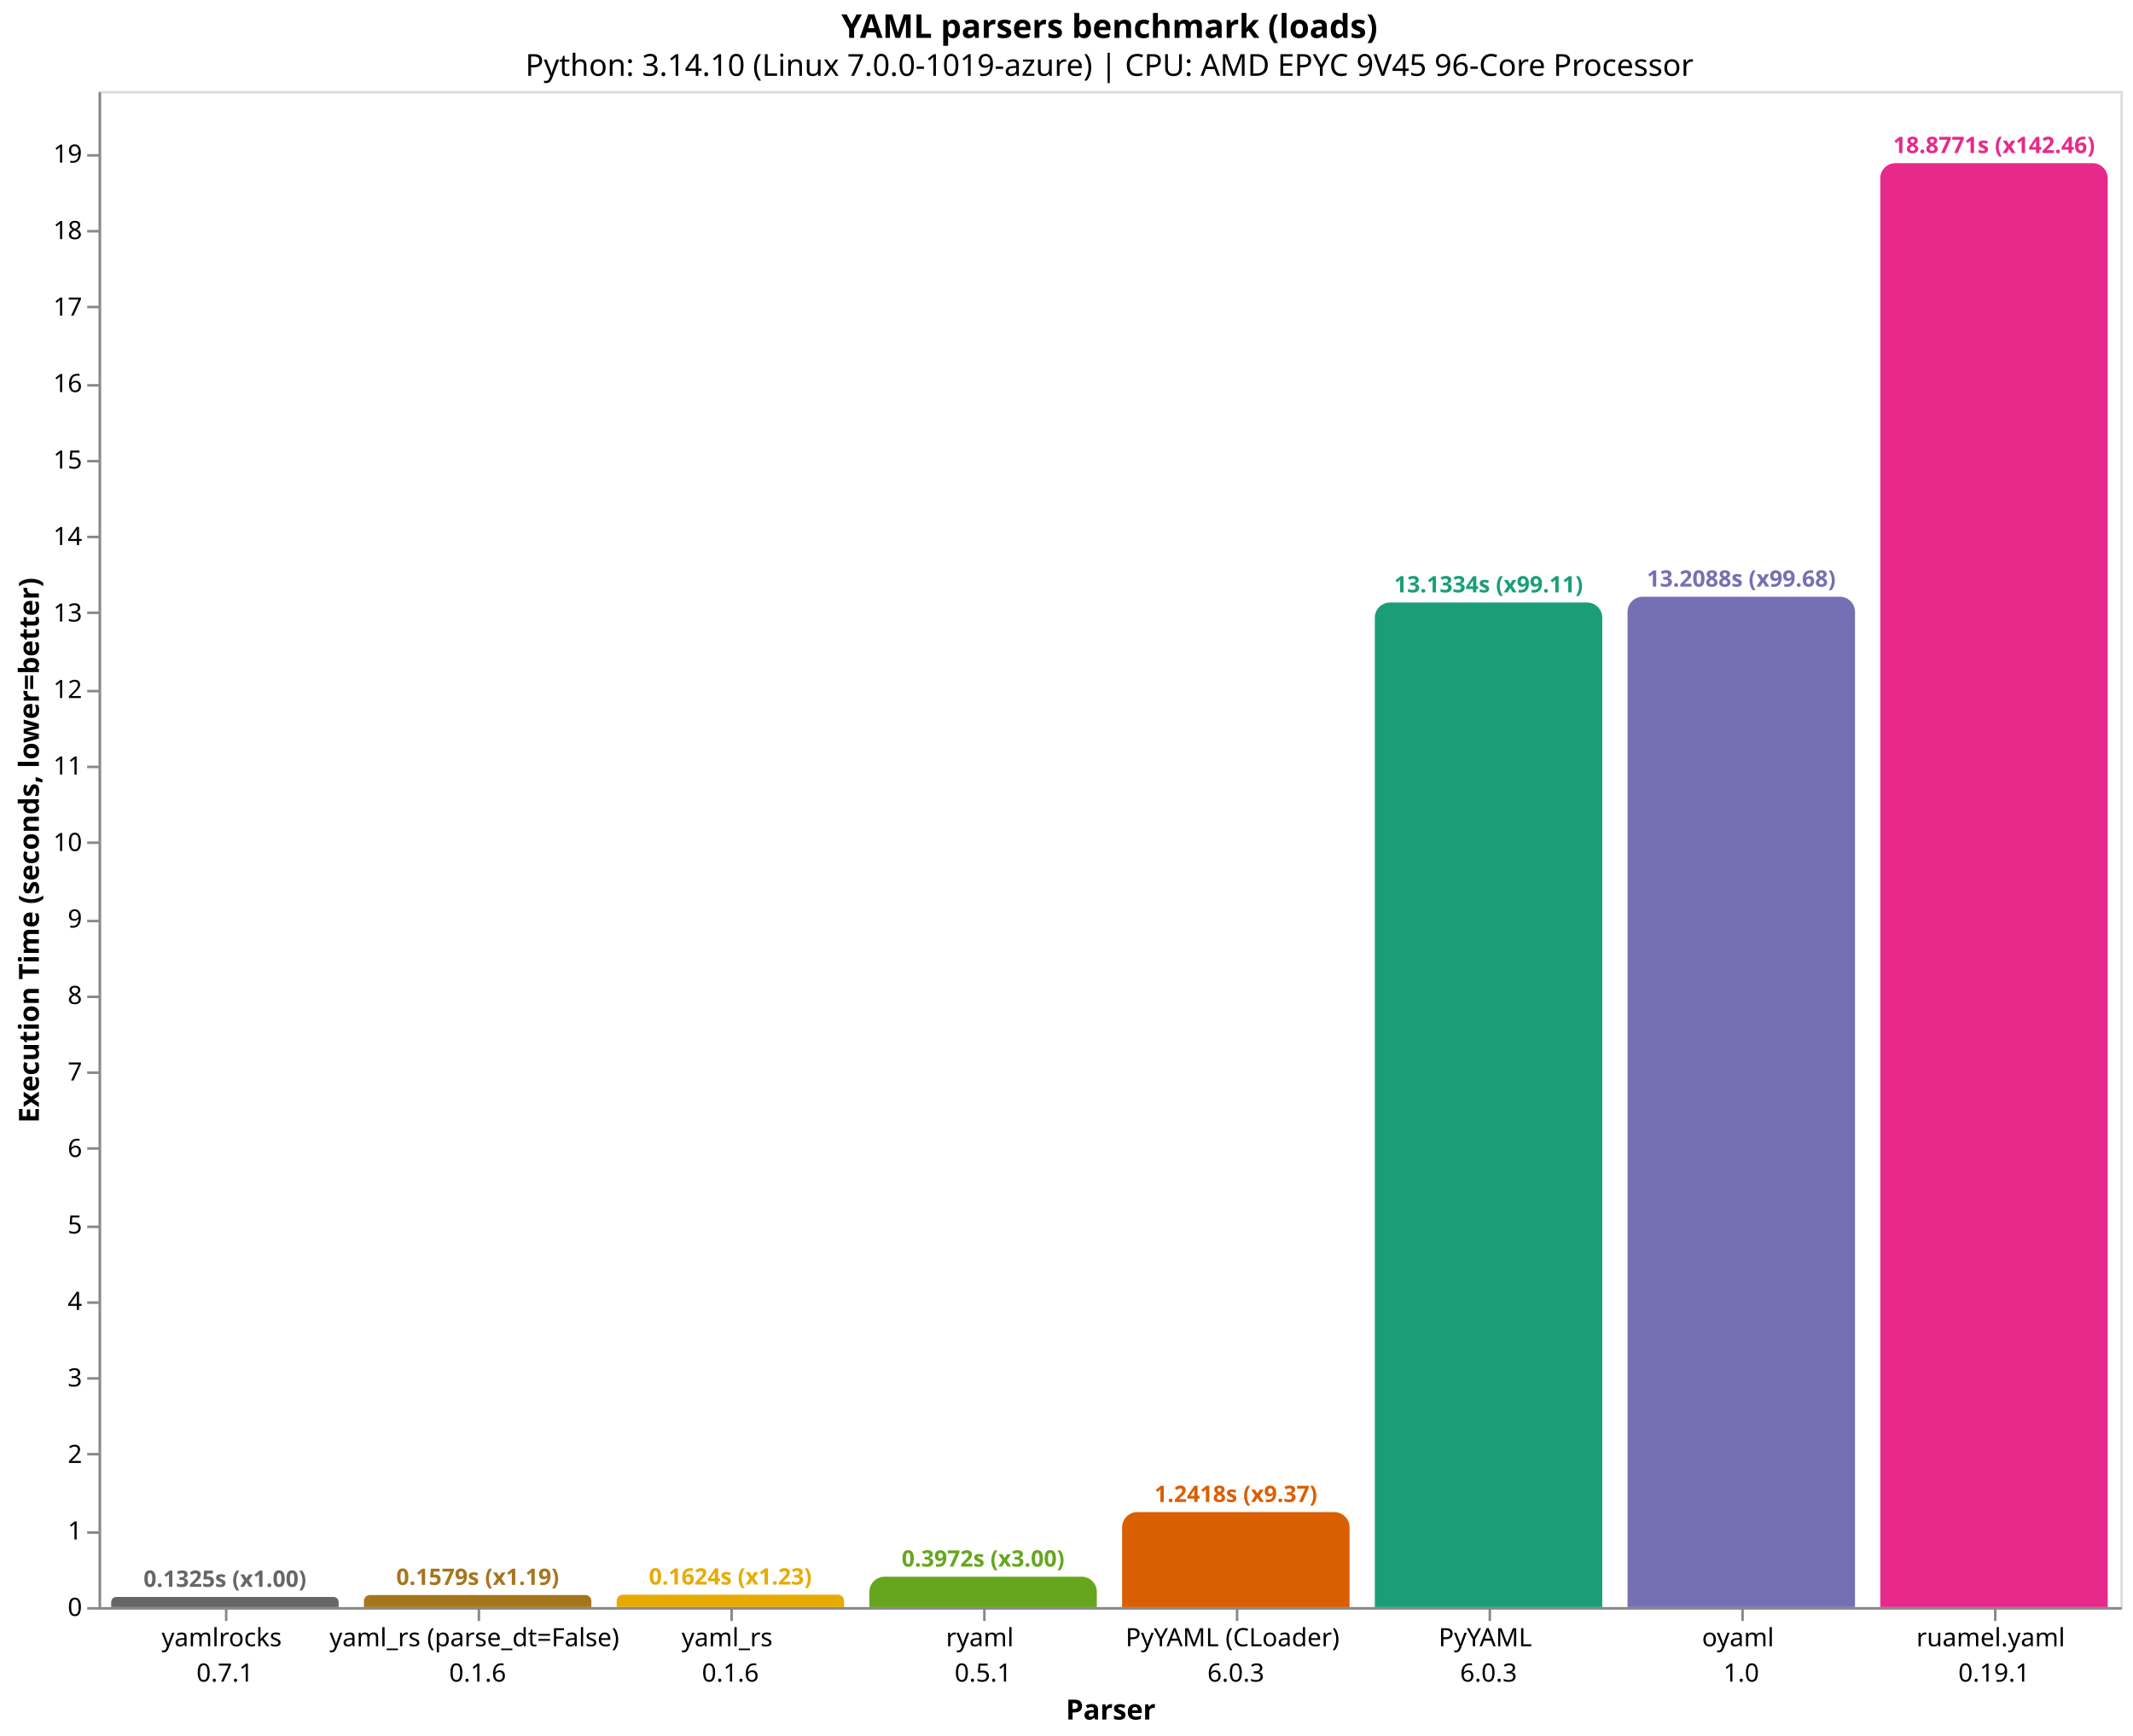
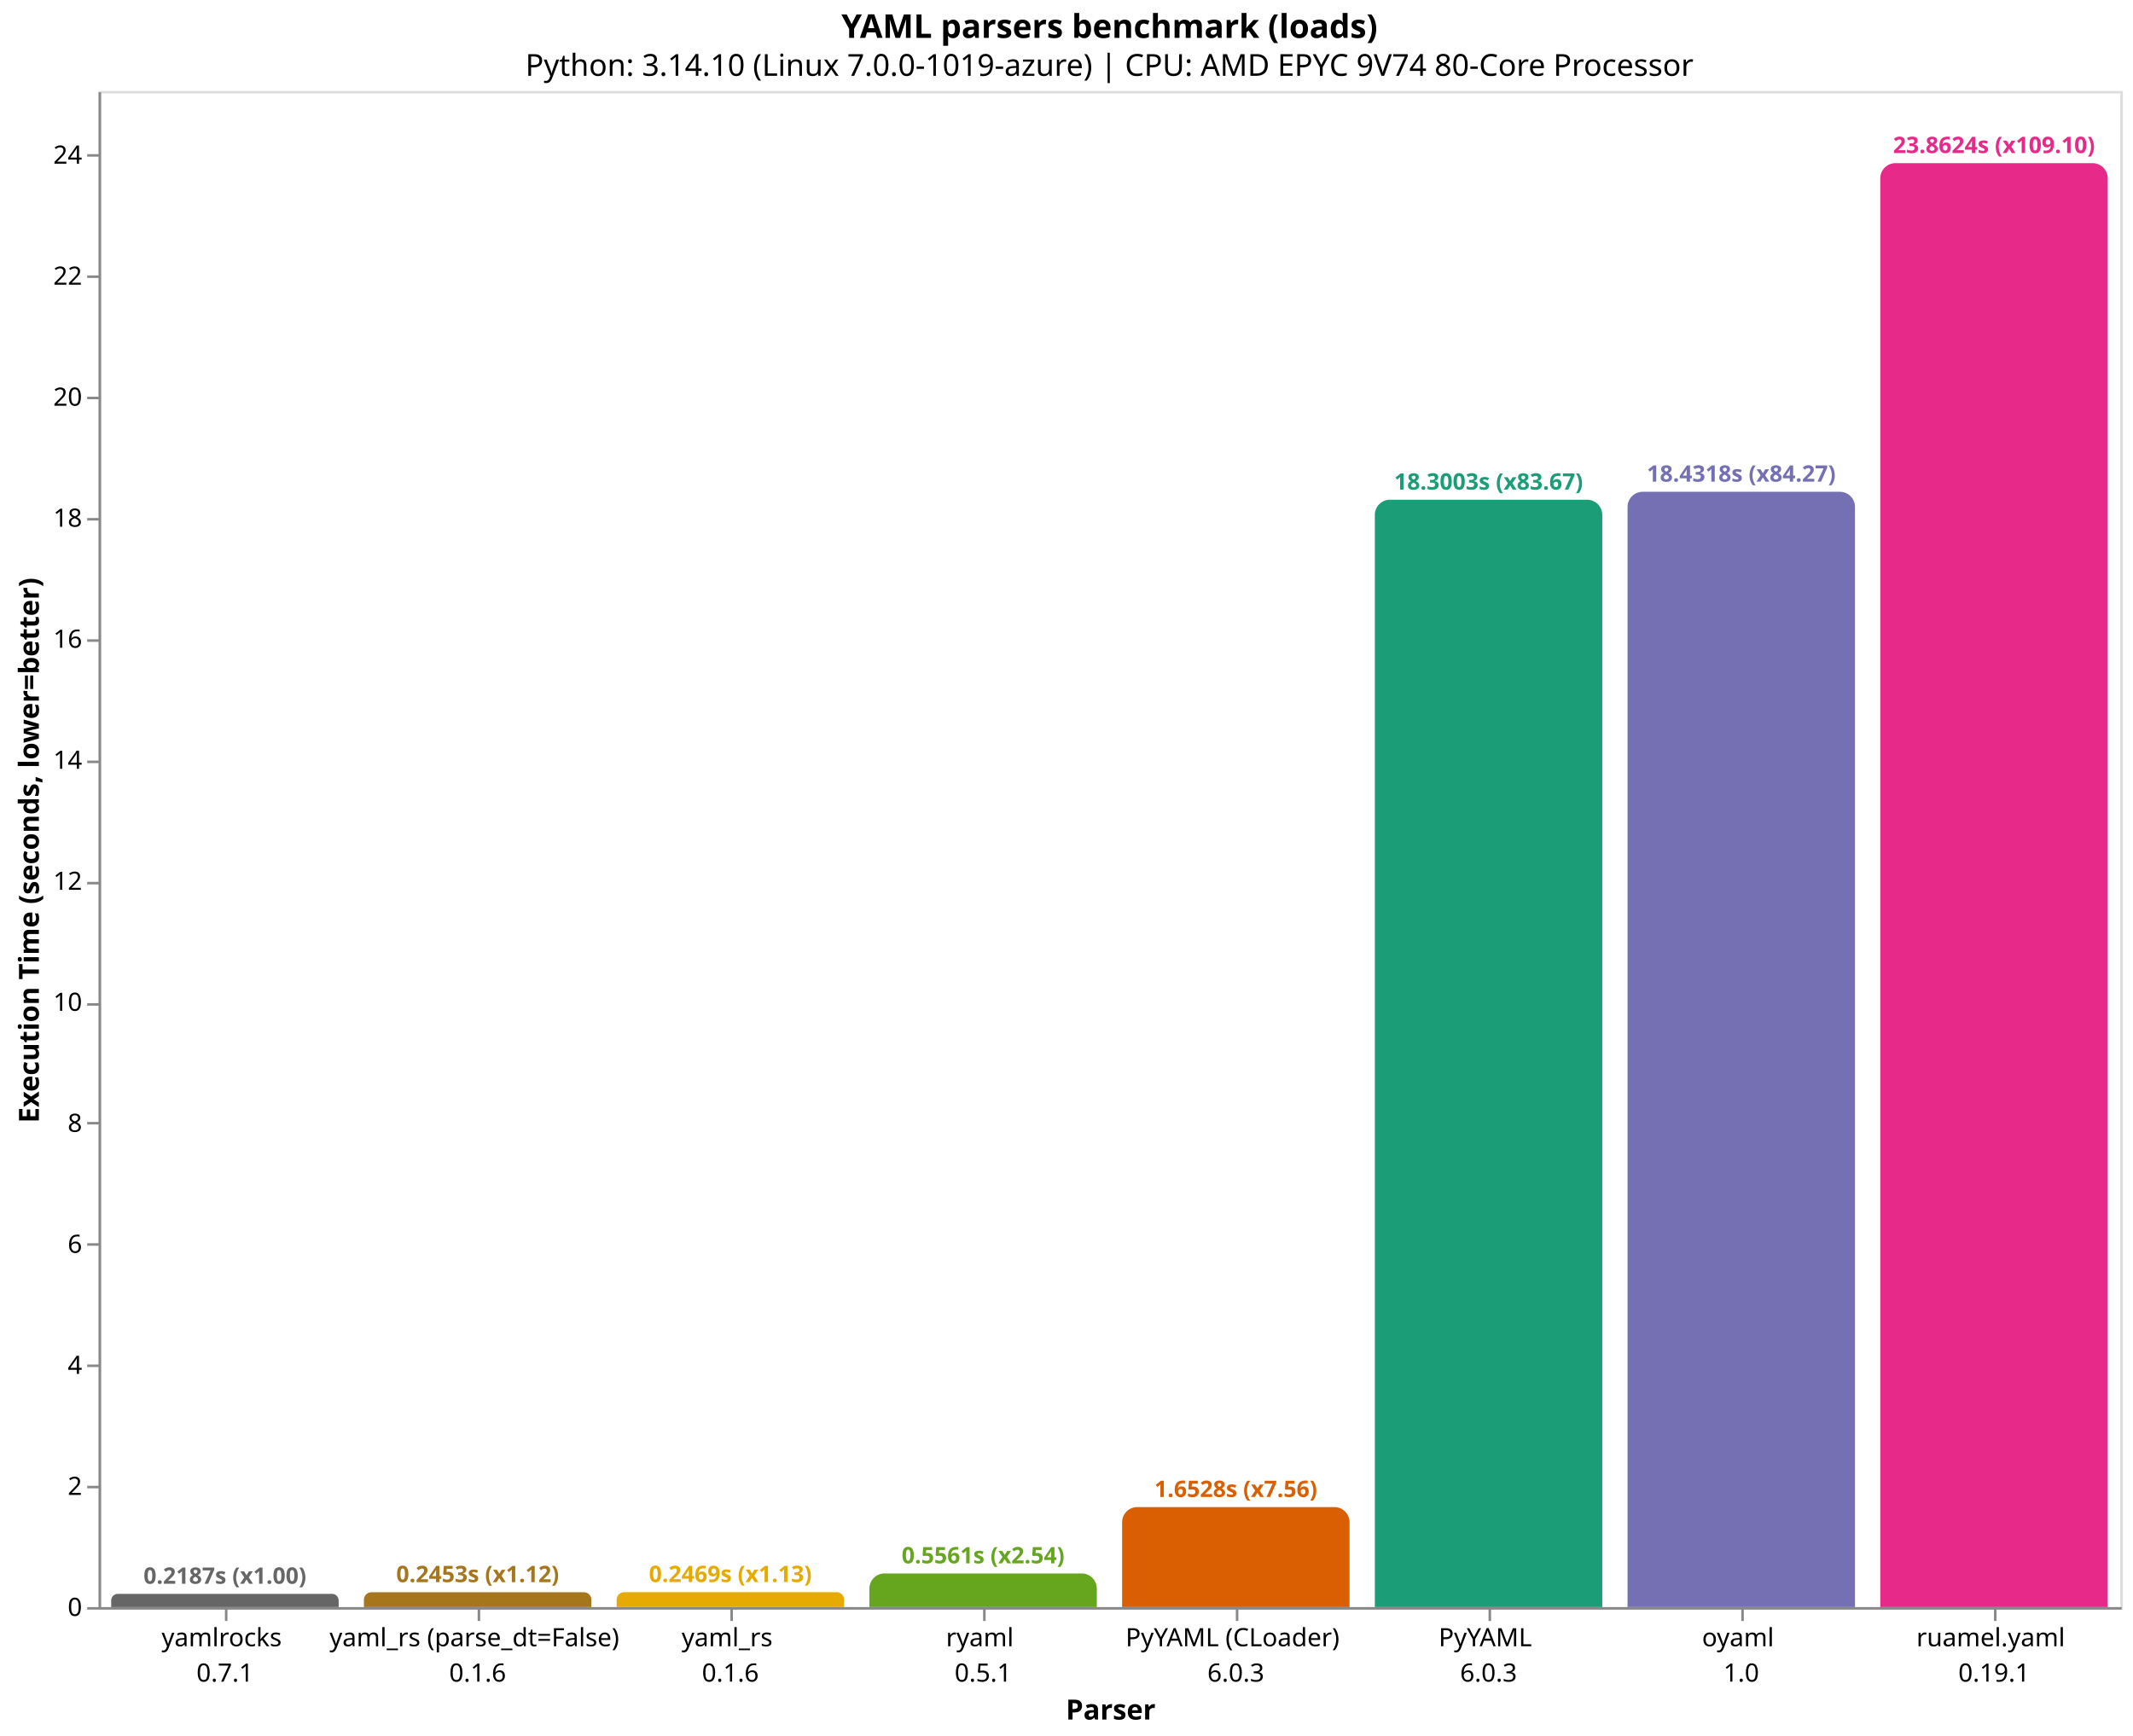
<svg xmlns="http://www.w3.org/2000/svg" version="1.1" class="marks" width="844" height="687" viewBox="0 0 844 687">
  <rect width="844" height="687" fill="white" />
  <g fill="none" stroke-miterlimit="10" transform="translate(39,36)">
    <g class="mark-group role-frame root" role="graphics-object" aria-roledescription="group mark container">
      <g transform="translate(0,0)">
        <path class="background" aria-hidden="true" d="M0.5,0.5h800v600h-800Z" stroke="#ddd" />
        <g>
          <g class="mark-group role-axis" role="graphics-symbol" aria-roledescription="axis" aria-label="X-axis titled 'Parser' for a discrete scale with 8 values: yamlrocks&#10;0.7.1, yaml_rs (parse_dt=False)&#10;0.1.6, yaml_rs&#10;0.1.6, ryaml&#10;0.5.1, PyYAML (CLoader)&#10;6.0.3, ending with ruamel.yaml&#10;0.19.1">
            <g transform="translate(0.5,600.5)">
              <path class="background" aria-hidden="true" d="M0,0h0v0h0Z" pointer-events="none" />
              <g>
                <g class="mark-rule role-axis-tick" pointer-events="none">
                  <line transform="translate(50,0)" x2="0" y2="5" stroke="#888" stroke-width="1" opacity="1" />
                  <line transform="translate(150,0)" x2="0" y2="5" stroke="#888" stroke-width="1" opacity="1" />
                  <line transform="translate(250,0)" x2="0" y2="5" stroke="#888" stroke-width="1" opacity="1" />
                  <line transform="translate(350,0)" x2="0" y2="5" stroke="#888" stroke-width="1" opacity="1" />
                  <line transform="translate(450,0)" x2="0" y2="5" stroke="#888" stroke-width="1" opacity="1" />
                  <line transform="translate(550,0)" x2="0" y2="5" stroke="#888" stroke-width="1" opacity="1" />
                  <line transform="translate(650,0)" x2="0" y2="5" stroke="#888" stroke-width="1" opacity="1" />
                  <line transform="translate(750,0)" x2="0" y2="5" stroke="#888" stroke-width="1" opacity="1" />
                </g>
                <g class="mark-text role-axis-label" pointer-events="none">
                  <text text-anchor="middle" transform="translate(49.5,15)" font-family="sans-serif" font-size="10px" fill="#000" opacity="1">
                    <tspan>yamlrocks</tspan>
                    <tspan x="0" dy="14">0.7.1</tspan>
                  </text>
                  <text text-anchor="middle" transform="translate(149.5,15)" font-family="sans-serif" font-size="10px" fill="#000" opacity="1">
                    <tspan>yaml_rs (parse_dt=False)</tspan>
                    <tspan x="0" dy="14">0.1.6</tspan>
                  </text>
                  <text text-anchor="middle" transform="translate(249.5,15)" font-family="sans-serif" font-size="10px" fill="#000" opacity="1">
                    <tspan>yaml_rs</tspan>
                    <tspan x="0" dy="14">0.1.6</tspan>
                  </text>
                  <text text-anchor="middle" transform="translate(349.5,15)" font-family="sans-serif" font-size="10px" fill="#000" opacity="1">
                    <tspan>ryaml</tspan>
                    <tspan x="0" dy="14">0.5.1</tspan>
                  </text>
                  <text text-anchor="middle" transform="translate(449.5,15)" font-family="sans-serif" font-size="10px" fill="#000" opacity="1">
                    <tspan>PyYAML (CLoader)</tspan>
                    <tspan x="0" dy="14">6.0.3</tspan>
                  </text>
                  <text text-anchor="middle" transform="translate(549.5,15)" font-family="sans-serif" font-size="10px" fill="#000" opacity="1">
                    <tspan>PyYAML</tspan>
                    <tspan x="0" dy="14">6.0.3</tspan>
                  </text>
                  <text text-anchor="middle" transform="translate(649.5,15)" font-family="sans-serif" font-size="10px" fill="#000" opacity="1">
                    <tspan>oyaml</tspan>
                    <tspan x="0" dy="14">1.0</tspan>
                  </text>
                  <text text-anchor="middle" transform="translate(749.5,15)" font-family="sans-serif" font-size="10px" fill="#000" opacity="1">
                    <tspan>ruamel.yaml</tspan>
                    <tspan x="0" dy="14">0.19.1</tspan>
                  </text>
                </g>
                <g class="mark-rule role-axis-domain" pointer-events="none">
                  <line transform="translate(0,0)" x2="800" y2="0" stroke="#888" stroke-width="1" opacity="1" />
                </g>
                <g class="mark-text role-axis-title" pointer-events="none">
                  <text text-anchor="middle" transform="translate(400,44)" font-family="sans-serif" font-size="11px" font-weight="bold" fill="#000" opacity="1">Parser</text>
                </g>
              </g>
              <path class="foreground" aria-hidden="true" d="" pointer-events="none" display="none" />
            </g>
          </g>
-           <g class="mark-group role-axis" role="graphics-symbol" aria-roledescription="axis" aria-label="Y-axis titled 'Execution Time (seconds, lower=better)' for a linear scale with values from 0 to 20">
+           <g class="mark-group role-axis" role="graphics-symbol" aria-roledescription="axis" aria-label="Y-axis titled 'Execution Time (seconds, lower=better)' for a linear scale with values from 0 to 25">
            <g transform="translate(0.5,0.5)">
              <path class="background" aria-hidden="true" d="M0,0h0v0h0Z" pointer-events="none" />
              <g>
                <g class="mark-rule role-axis-tick" pointer-events="none">
                  <line transform="translate(0,600)" x2="-5" y2="0" stroke="#888" stroke-width="1" opacity="1" />
-                   <line transform="translate(0,570)" x2="-5" y2="0" stroke="#888" stroke-width="1" opacity="1" />
-                   <line transform="translate(0,539)" x2="-5" y2="0" stroke="#888" stroke-width="1" opacity="1" />
-                   <line transform="translate(0,509)" x2="-5" y2="0" stroke="#888" stroke-width="1" opacity="1" />
-                   <line transform="translate(0,479)" x2="-5" y2="0" stroke="#888" stroke-width="1" opacity="1" />
-                   <line transform="translate(0,449)" x2="-5" y2="0" stroke="#888" stroke-width="1" opacity="1" />
-                   <line transform="translate(0,418)" x2="-5" y2="0" stroke="#888" stroke-width="1" opacity="1" />
-                   <line transform="translate(0,388)" x2="-5" y2="0" stroke="#888" stroke-width="1" opacity="1" />
-                   <line transform="translate(0,358)" x2="-5" y2="0" stroke="#888" stroke-width="1" opacity="1" />
-                   <line transform="translate(0,328)" x2="-5" y2="0" stroke="#888" stroke-width="1" opacity="1" />
-                   <line transform="translate(0,297)" x2="-5" y2="0" stroke="#888" stroke-width="1" opacity="1" />
-                   <line transform="translate(0,267)" x2="-5" y2="0" stroke="#888" stroke-width="1" opacity="1" />
-                   <line transform="translate(0,237)" x2="-5" y2="0" stroke="#888" stroke-width="1" opacity="1" />
-                   <line transform="translate(0,206)" x2="-5" y2="0" stroke="#888" stroke-width="1" opacity="1" />
-                   <line transform="translate(0,176)" x2="-5" y2="0" stroke="#888" stroke-width="1" opacity="1" />
-                   <line transform="translate(0,146)" x2="-5" y2="0" stroke="#888" stroke-width="1" opacity="1" />
-                   <line transform="translate(0,116)" x2="-5" y2="0" stroke="#888" stroke-width="1" opacity="1" />
-                   <line transform="translate(0,85)" x2="-5" y2="0" stroke="#888" stroke-width="1" opacity="1" />
-                   <line transform="translate(0,55)" x2="-5" y2="0" stroke="#888" stroke-width="1" opacity="1" />
+                   <line transform="translate(0,552)" x2="-5" y2="0" stroke="#888" stroke-width="1" opacity="1" />
+                   <line transform="translate(0,504)" x2="-5" y2="0" stroke="#888" stroke-width="1" opacity="1" />
+                   <line transform="translate(0,456)" x2="-5" y2="0" stroke="#888" stroke-width="1" opacity="1" />
+                   <line transform="translate(0,408)" x2="-5" y2="0" stroke="#888" stroke-width="1" opacity="1" />
+                   <line transform="translate(0,361)" x2="-5" y2="0" stroke="#888" stroke-width="1" opacity="1" />
+                   <line transform="translate(0,313)" x2="-5" y2="0" stroke="#888" stroke-width="1" opacity="1" />
+                   <line transform="translate(0,265)" x2="-5" y2="0" stroke="#888" stroke-width="1" opacity="1" />
+                   <line transform="translate(0,217)" x2="-5" y2="0" stroke="#888" stroke-width="1" opacity="1" />
+                   <line transform="translate(0,169)" x2="-5" y2="0" stroke="#888" stroke-width="1" opacity="1" />
+                   <line transform="translate(0,121)" x2="-5" y2="0" stroke="#888" stroke-width="1" opacity="1" />
+                   <line transform="translate(0,73)" x2="-5" y2="0" stroke="#888" stroke-width="1" opacity="1" />
                  <line transform="translate(0,25)" x2="-5" y2="0" stroke="#888" stroke-width="1" opacity="1" />
                </g>
                <g class="mark-text role-axis-label" pointer-events="none">
                  <text text-anchor="end" transform="translate(-7,603)" font-family="sans-serif" font-size="10px" fill="#000" opacity="1">0</text>
-                   <text text-anchor="end" transform="translate(-7,572.7291)" font-family="sans-serif" font-size="10px" fill="#000" opacity="1">1</text>
-                   <text text-anchor="end" transform="translate(-7,542.4581)" font-family="sans-serif" font-size="10px" fill="#000" opacity="1">2</text>
-                   <text text-anchor="end" transform="translate(-7,512.1872)" font-family="sans-serif" font-size="10px" fill="#000" opacity="1">3</text>
-                   <text text-anchor="end" transform="translate(-7,481.9162)" font-family="sans-serif" font-size="10px" fill="#000" opacity="1">4</text>
-                   <text text-anchor="end" transform="translate(-7,451.6453)" font-family="sans-serif" font-size="10px" fill="#000" opacity="1">5</text>
-                   <text text-anchor="end" transform="translate(-7,421.3743)" font-family="sans-serif" font-size="10px" fill="#000" opacity="1">6</text>
-                   <text text-anchor="end" transform="translate(-7,391.1034)" font-family="sans-serif" font-size="10px" fill="#000" opacity="1">7</text>
-                   <text text-anchor="end" transform="translate(-7,360.8324)" font-family="sans-serif" font-size="10px" fill="#000" opacity="1">8</text>
-                   <text text-anchor="end" transform="translate(-7,330.5615)" font-family="sans-serif" font-size="10px" fill="#000" opacity="1">9</text>
-                   <text text-anchor="end" transform="translate(-7,300.2905)" font-family="sans-serif" font-size="10px" fill="#000" opacity="1">10</text>
-                   <text text-anchor="end" transform="translate(-7,270.0196)" font-family="sans-serif" font-size="10px" fill="#000" opacity="1">11</text>
-                   <text text-anchor="end" transform="translate(-7,239.7486)" font-family="sans-serif" font-size="10px" fill="#000" opacity="1">12</text>
-                   <text text-anchor="end" transform="translate(-7,209.4777)" font-family="sans-serif" font-size="10px" fill="#000" opacity="1">13</text>
-                   <text text-anchor="end" transform="translate(-7,179.2067)" font-family="sans-serif" font-size="10px" fill="#000" opacity="1">14</text>
-                   <text text-anchor="end" transform="translate(-7,148.9358)" font-family="sans-serif" font-size="10px" fill="#000" opacity="1">15</text>
-                   <text text-anchor="end" transform="translate(-7,118.6648)" font-family="sans-serif" font-size="10px" fill="#000" opacity="1">16</text>
-                   <text text-anchor="end" transform="translate(-7,88.39388)" font-family="sans-serif" font-size="10px" fill="#000" opacity="1">17</text>
-                   <text text-anchor="end" transform="translate(-7,58.12294)" font-family="sans-serif" font-size="10px" fill="#000" opacity="1">18</text>
-                   <text text-anchor="end" transform="translate(-7,27.85199)" font-family="sans-serif" font-size="10px" fill="#000" opacity="1">19</text>
+                   <text text-anchor="end" transform="translate(-7,555.1064)" font-family="sans-serif" font-size="10px" fill="#000" opacity="1">2</text>
+                   <text text-anchor="end" transform="translate(-7,507.2129)" font-family="sans-serif" font-size="10px" fill="#000" opacity="1">4</text>
+                   <text text-anchor="end" transform="translate(-7,459.3193)" font-family="sans-serif" font-size="10px" fill="#000" opacity="1">6</text>
+                   <text text-anchor="end" transform="translate(-7,411.4257)" font-family="sans-serif" font-size="10px" fill="#000" opacity="1">8</text>
+                   <text text-anchor="end" transform="translate(-7,363.5321)" font-family="sans-serif" font-size="10px" fill="#000" opacity="1">10</text>
+                   <text text-anchor="end" transform="translate(-7,315.6386)" font-family="sans-serif" font-size="10px" fill="#000" opacity="1">12</text>
+                   <text text-anchor="end" transform="translate(-7,267.745)" font-family="sans-serif" font-size="10px" fill="#000" opacity="1">14</text>
+                   <text text-anchor="end" transform="translate(-7,219.8514)" font-family="sans-serif" font-size="10px" fill="#000" opacity="1">16</text>
+                   <text text-anchor="end" transform="translate(-7,171.9578)" font-family="sans-serif" font-size="10px" fill="#000" opacity="1">18</text>
+                   <text text-anchor="end" transform="translate(-7,124.0643)" font-family="sans-serif" font-size="10px" fill="#000" opacity="1">20</text>
+                   <text text-anchor="end" transform="translate(-7,76.17069)" font-family="sans-serif" font-size="10px" fill="#000" opacity="1">22</text>
+                   <text text-anchor="end" transform="translate(-7,28.27712)" font-family="sans-serif" font-size="10px" fill="#000" opacity="1">24</text>
                </g>
                <g class="mark-rule role-axis-domain" pointer-events="none">
                  <line transform="translate(0,600)" x2="0" y2="-600" stroke="#888" stroke-width="1" opacity="1" />
                </g>
                <g class="mark-text role-axis-title" pointer-events="none">
                  <text text-anchor="middle" transform="translate(-22.12305,300) rotate(-90) translate(0,-2)" font-family="sans-serif" font-size="11px" font-weight="bold" fill="#000" opacity="1">Execution Time (seconds, lower=better)</text>
                </g>
              </g>
              <path class="foreground" aria-hidden="true" d="" pointer-events="none" display="none" />
            </g>
          </g>
          <g class="mark-group role-scope" role="graphics-object" aria-roledescription="group mark container">
-             <g transform="translate(5,595.9888)">
-               <path class="background" aria-hidden="true" d="M2.006,0L87.994,0C89.101,0,90,0.899,90,2.006L90,4.011C90,4.011,90,4.011,90,4.011L0,4.011C0,4.011,0,4.011,0,4.011L0,2.006C0,0.899,0.899,0,2.006,0Z" />
+             <g transform="translate(5,594.7625)">
+               <path class="background" aria-hidden="true" d="M2.619,0L87.381,0C88.827,0,90,1.173,90,2.619L90,5.237C90,5.237,90,5.237,90,5.237L0,5.237C0,5.237,0,5.237,0,5.237L0,2.619C0,1.173,1.173,0,2.619,0Z" />
              <g clip-path="url(#clip1)">
                <g class="mark-group role-scope" role="graphics-object" aria-roledescription="group mark container">
-                   <g transform="translate(0,-595.9888)">
-                     <path class="background" aria-hidden="true" d="M0,0h90v0h-90Z" />
-                     <g>
-                       <g class="mark-rect role-mark layer_0_marks" role="graphics-object" aria-roledescription="rect mark container">
-                         <path aria-label="Parser: yamlrocks&#10;0.7.1; Execution Time (seconds, lower=better): 0.132509188333; parser: yamlrocks; Execution Time (s): 0.1325; Slowdown: 1.00" role="graphics-symbol" aria-roledescription="bar" d="M0,595.989h90v4.011h-90Z" fill="#666666" />
-                       </g>
-                     </g>
-                     <path class="foreground" aria-hidden="true" d="" display="none" />
-                   </g>
-                 </g>
-               </g>
-               <path class="foreground" aria-hidden="true" d="" display="none" />
-             </g>
-             <g transform="translate(105,595.2212)">
-               <path class="background" aria-hidden="true" d="M2.389,0L87.611,0C88.929,0,90,1.071,90,2.389L90,4.779C90,4.779,90,4.779,90,4.779L0,4.779C0,4.779,0,4.779,0,4.779L0,2.389C0,1.071,1.071,0,2.389,0Z" />
+                   <g transform="translate(0,-594.7625)">
+                     <path class="background" aria-hidden="true" d="M0,0h90v0h-90Z" />
+                     <g>
+                       <g class="mark-rect role-mark layer_0_marks" role="graphics-object" aria-roledescription="rect mark container">
+                         <path aria-label="Parser: yamlrocks&#10;0.7.1; Execution Time (seconds, lower=better): 0.218713243; parser: yamlrocks; Execution Time (s): 0.2187; Slowdown: 1.00" role="graphics-symbol" aria-roledescription="bar" d="M0,594.763h90v5.237h-90Z" fill="#666666" />
+                       </g>
+                     </g>
+                     <path class="foreground" aria-hidden="true" d="" display="none" />
+                   </g>
+                 </g>
+               </g>
+               <path class="foreground" aria-hidden="true" d="" display="none" />
+             </g>
+             <g transform="translate(105,594.1259)">
+               <path class="background" aria-hidden="true" d="M2.937,0L87.063,0C88.684,0,90,1.316,90,2.937L90,5.874C90,5.874,90,5.874,90,5.874L0,5.874C0,5.874,0,5.874,0,5.874L0,2.937C0,1.316,1.316,0,2.937,0Z" />
              <g clip-path="url(#clip2)">
                <g class="mark-group role-scope" role="graphics-object" aria-roledescription="group mark container">
-                   <g transform="translate(0,-595.2212)">
-                     <path class="background" aria-hidden="true" d="M0,0h90v0h-90Z" />
-                     <g>
-                       <g class="mark-rect role-mark layer_0_marks" role="graphics-object" aria-roledescription="rect mark container">
-                         <path aria-label="Parser: yaml_rs (parse_dt=False)&#10;0.1.6; Execution Time (seconds, lower=better): 0.157868995333; parser: yaml_rs (parse_dt=False); Execution Time (s): 0.1579; Slowdown: 1.19" role="graphics-symbol" aria-roledescription="bar" d="M0,595.221h90v4.779h-90Z" fill="#a6761d" />
-                       </g>
-                     </g>
-                     <path class="foreground" aria-hidden="true" d="" display="none" />
-                   </g>
-                 </g>
-               </g>
-               <path class="foreground" aria-hidden="true" d="" display="none" />
-             </g>
-             <g transform="translate(205,595.084)">
-               <path class="background" aria-hidden="true" d="M2.458,0L87.542,0C88.899,0,90,1.101,90,2.458L90,4.916C90,4.916,90,4.916,90,4.916L0,4.916C0,4.916,0,4.916,0,4.916L0,2.458C0,1.101,1.101,0,2.458,0Z" />
+                   <g transform="translate(0,-594.1259)">
+                     <path class="background" aria-hidden="true" d="M0,0h90v0h-90Z" />
+                     <g>
+                       <g class="mark-rect role-mark layer_0_marks" role="graphics-object" aria-roledescription="rect mark container">
+                         <path aria-label="Parser: yaml_rs (parse_dt=False)&#10;0.1.6; Execution Time (seconds, lower=better): 0.245298682333; parser: yaml_rs (parse_dt=False); Execution Time (s): 0.2453; Slowdown: 1.12" role="graphics-symbol" aria-roledescription="bar" d="M0,594.126h90v5.874h-90Z" fill="#a6761d" />
+                       </g>
+                     </g>
+                     <path class="foreground" aria-hidden="true" d="" display="none" />
+                   </g>
+                 </g>
+               </g>
+               <path class="foreground" aria-hidden="true" d="" display="none" />
+             </g>
+             <g transform="translate(205,594.0866)">
+               <path class="background" aria-hidden="true" d="M2.957,0L87.043,0C88.675,0,90,1.325,90,2.957L90,5.913C90,5.913,90,5.913,90,5.913L0,5.913C0,5.913,0,5.913,0,5.913L0,2.957C0,1.325,1.325,0,2.957,0Z" />
              <g clip-path="url(#clip3)">
                <g class="mark-group role-scope" role="graphics-object" aria-roledescription="group mark container">
-                   <g transform="translate(0,-595.084)">
-                     <path class="background" aria-hidden="true" d="M0,0h90v0h-90Z" />
-                     <g>
-                       <g class="mark-rect role-mark layer_0_marks" role="graphics-object" aria-roledescription="rect mark container">
-                         <path aria-label="Parser: yaml_rs&#10;0.1.6; Execution Time (seconds, lower=better): 0.162398737667; parser: yaml_rs; Execution Time (s): 0.1624; Slowdown: 1.23" role="graphics-symbol" aria-roledescription="bar" d="M0,595.084h90v4.916h-90Z" fill="#e6ab02" />
-                       </g>
-                     </g>
-                     <path class="foreground" aria-hidden="true" d="" display="none" />
-                   </g>
-                 </g>
-               </g>
-               <path class="foreground" aria-hidden="true" d="" display="none" />
-             </g>
-             <g transform="translate(305,587.9767)">
-               <path class="background" aria-hidden="true" d="M6,0L84,0C87.311,0,90,2.689,90,6L90,12.023C90,12.023,90,12.023,90,12.023L0,12.023C0,12.023,0,12.023,0,12.023L0,6C0,2.689,2.689,0,6,0Z" />
+                   <g transform="translate(0,-594.0866)">
+                     <path class="background" aria-hidden="true" d="M0,0h90v0h-90Z" />
+                     <g>
+                       <g class="mark-rect role-mark layer_0_marks" role="graphics-object" aria-roledescription="rect mark container">
+                         <path aria-label="Parser: yaml_rs&#10;0.1.6; Execution Time (seconds, lower=better): 0.246938049333; parser: yaml_rs; Execution Time (s): 0.2469; Slowdown: 1.13" role="graphics-symbol" aria-roledescription="bar" d="M0,594.087h90v5.913h-90Z" fill="#e6ab02" />
+                       </g>
+                     </g>
+                     <path class="foreground" aria-hidden="true" d="" display="none" />
+                   </g>
+                 </g>
+               </g>
+               <path class="foreground" aria-hidden="true" d="" display="none" />
+             </g>
+             <g transform="translate(305,586.6837)">
+               <path class="background" aria-hidden="true" d="M6,0L84,0C87.311,0,90,2.689,90,6L90,13.316C90,13.316,90,13.316,90,13.316L0,13.316C0,13.316,0,13.316,0,13.316L0,6C0,2.689,2.689,0,6,0Z" />
              <g clip-path="url(#clip4)">
                <g class="mark-group role-scope" role="graphics-object" aria-roledescription="group mark container">
-                   <g transform="translate(0,-587.9767)">
-                     <path class="background" aria-hidden="true" d="M0,0h90v0h-90Z" />
-                     <g>
-                       <g class="mark-rect role-mark layer_0_marks" role="graphics-object" aria-roledescription="rect mark container">
-                         <path aria-label="Parser: ryaml&#10;0.5.1; Execution Time (seconds, lower=better): 0.397189700333; parser: ryaml; Execution Time (s): 0.3972; Slowdown: 3.00" role="graphics-symbol" aria-roledescription="bar" d="M0,587.977h90v12.023h-90Z" fill="#66a61e" />
-                       </g>
-                     </g>
-                     <path class="foreground" aria-hidden="true" d="" display="none" />
-                   </g>
-                 </g>
-               </g>
-               <path class="foreground" aria-hidden="true" d="" display="none" />
-             </g>
-             <g transform="translate(405,562.4099)">
-               <path class="background" aria-hidden="true" d="M6,0L84,0C87.311,0,90,2.689,90,6L90,37.59C90,37.59,90,37.59,90,37.59L0,37.59C0,37.59,0,37.59,0,37.59L0,6C0,2.689,2.689,0,6,0Z" />
+                   <g transform="translate(0,-586.6837)">
+                     <path class="background" aria-hidden="true" d="M0,0h90v0h-90Z" />
+                     <g>
+                       <g class="mark-rect role-mark layer_0_marks" role="graphics-object" aria-roledescription="rect mark container">
+                         <path aria-label="Parser: ryaml&#10;0.5.1; Execution Time (seconds, lower=better): 0.556078840667; parser: ryaml; Execution Time (s): 0.5561; Slowdown: 2.54" role="graphics-symbol" aria-roledescription="bar" d="M0,586.684h90v13.316h-90Z" fill="#66a61e" />
+                       </g>
+                     </g>
+                     <path class="foreground" aria-hidden="true" d="" display="none" />
+                   </g>
+                 </g>
+               </g>
+               <path class="foreground" aria-hidden="true" d="" display="none" />
+             </g>
+             <g transform="translate(405,560.4199)">
+               <path class="background" aria-hidden="true" d="M6,0L84,0C87.311,0,90,2.689,90,6L90,39.58C90,39.58,90,39.58,90,39.58L0,39.58C0,39.58,0,39.58,0,39.58L0,6C0,2.689,2.689,0,6,0Z" />
              <g clip-path="url(#clip5)">
                <g class="mark-group role-scope" role="graphics-object" aria-roledescription="group mark container">
-                   <g transform="translate(0,-562.4099)">
-                     <path class="background" aria-hidden="true" d="M0,0h90v0h-90Z" />
-                     <g>
-                       <g class="mark-rect role-mark layer_0_marks" role="graphics-object" aria-roledescription="rect mark container">
-                         <path aria-label="Parser: PyYAML (CLoader)&#10;6.0.3; Execution Time (seconds, lower=better): 1.241789167; parser: PyYAML (CLoader); Execution Time (s): 1.2418; Slowdown: 9.37" role="graphics-symbol" aria-roledescription="bar" d="M0,562.41h90v37.59h-90Z" fill="#d95f02" />
-                       </g>
-                     </g>
-                     <path class="foreground" aria-hidden="true" d="" display="none" />
-                   </g>
-                 </g>
-               </g>
-               <path class="foreground" aria-hidden="true" d="" display="none" />
-             </g>
-             <g transform="translate(505,202.4386)">
-               <path class="background" aria-hidden="true" d="M6,0L84,0C87.311,0,90,2.689,90,6L90,397.561C90,397.561,90,397.561,90,397.561L0,397.561C0,397.561,0,397.561,0,397.561L0,6C0,2.689,2.689,0,6,0Z" />
+                   <g transform="translate(0,-560.4199)">
+                     <path class="background" aria-hidden="true" d="M0,0h90v0h-90Z" />
+                     <g>
+                       <g class="mark-rect role-mark layer_0_marks" role="graphics-object" aria-roledescription="rect mark container">
+                         <path aria-label="Parser: PyYAML (CLoader)&#10;6.0.3; Execution Time (seconds, lower=better): 1.65283597133; parser: PyYAML (CLoader); Execution Time (s): 1.6528; Slowdown: 7.56" role="graphics-symbol" aria-roledescription="bar" d="M0,560.42h90v39.58h-90Z" fill="#d95f02" />
+                       </g>
+                     </g>
+                     <path class="foreground" aria-hidden="true" d="" display="none" />
+                   </g>
+                 </g>
+               </g>
+               <path class="foreground" aria-hidden="true" d="" display="none" />
+             </g>
+             <g transform="translate(505,161.7655)">
+               <path class="background" aria-hidden="true" d="M6,0L84,0C87.311,0,90,2.689,90,6L90,438.234C90,438.234,90,438.234,90,438.234L0,438.234C0,438.234,0,438.234,0,438.234L0,6C0,2.689,2.689,0,6,0Z" />
              <g clip-path="url(#clip6)">
                <g class="mark-group role-scope" role="graphics-object" aria-roledescription="group mark container">
-                   <g transform="translate(0,-202.4386)">
-                     <path class="background" aria-hidden="true" d="M0,0h90v0h-90Z" />
-                     <g>
-                       <g class="mark-rect role-mark layer_0_marks" role="graphics-object" aria-roledescription="rect mark container">
-                         <path aria-label="Parser: PyYAML&#10;6.0.3; Execution Time (seconds, lower=better): 13.133430664; parser: PyYAML; Execution Time (s): 13.1334; Slowdown: 99.11" role="graphics-symbol" aria-roledescription="bar" d="M0,202.439h90v397.561h-90Z" fill="#1b9e77" />
-                       </g>
-                     </g>
-                     <path class="foreground" aria-hidden="true" d="" display="none" />
-                   </g>
-                 </g>
-               </g>
-               <path class="foreground" aria-hidden="true" d="" display="none" />
-             </g>
-             <g transform="translate(605,200.1576)">
-               <path class="background" aria-hidden="true" d="M6,0L84,0C87.311,0,90,2.689,90,6L90,399.842C90,399.842,90,399.842,90,399.842L0,399.842C0,399.842,0,399.842,0,399.842L0,6C0,2.689,2.689,0,6,0Z" />
+                   <g transform="translate(0,-161.7655)">
+                     <path class="background" aria-hidden="true" d="M0,0h90v0h-90Z" />
+                     <g>
+                       <g class="mark-rect role-mark layer_0_marks" role="graphics-object" aria-roledescription="rect mark container">
+                         <path aria-label="Parser: PyYAML&#10;6.0.3; Execution Time (seconds, lower=better): 18.3003457897; parser: PyYAML; Execution Time (s): 18.3003; Slowdown: 83.67" role="graphics-symbol" aria-roledescription="bar" d="M0,161.766h90v438.234h-90Z" fill="#1b9e77" />
+                       </g>
+                     </g>
+                     <path class="foreground" aria-hidden="true" d="" display="none" />
+                   </g>
+                 </g>
+               </g>
+               <path class="foreground" aria-hidden="true" d="" display="none" />
+             </g>
+             <g transform="translate(605,158.6172)">
+               <path class="background" aria-hidden="true" d="M6,0L84,0C87.311,0,90,2.689,90,6L90,441.383C90,441.383,90,441.383,90,441.383L0,441.383C0,441.383,0,441.383,0,441.383L0,6C0,2.689,2.689,0,6,0Z" />
              <g clip-path="url(#clip7)">
                <g class="mark-group role-scope" role="graphics-object" aria-roledescription="group mark container">
-                   <g transform="translate(0,-200.1576)">
-                     <path class="background" aria-hidden="true" d="M0,0h90v0h-90Z" />
-                     <g>
-                       <g class="mark-rect role-mark layer_0_marks" role="graphics-object" aria-roledescription="rect mark container">
-                         <path aria-label="Parser: oyaml&#10;1.0; Execution Time (seconds, lower=better): 13.2087847597; parser: oyaml; Execution Time (s): 13.2088; Slowdown: 99.68" role="graphics-symbol" aria-roledescription="bar" d="M0,200.158h90v399.842h-90Z" fill="#7570b3" />
+                   <g transform="translate(0,-158.6172)">
+                     <path class="background" aria-hidden="true" d="M0,0h90v0h-90Z" />
+                     <g>
+                       <g class="mark-rect role-mark layer_0_marks" role="graphics-object" aria-roledescription="rect mark container">
+                         <path aria-label="Parser: oyaml&#10;1.0; Execution Time (seconds, lower=better): 18.4318172233; parser: oyaml; Execution Time (s): 18.4318; Slowdown: 84.27" role="graphics-symbol" aria-roledescription="bar" d="M0,158.617h90v441.383h-90Z" fill="#7570b3" />
                      </g>
                    </g>
                    <path class="foreground" aria-hidden="true" d="" display="none" />
                  </g>
                </g>
              </g>
              <path class="foreground" aria-hidden="true" d="" display="none" />
            </g>
            <g transform="translate(705,28.57143)">
              <path class="background" aria-hidden="true" d="M6,0L84,0C87.311,0,90,2.689,90,6L90,571.429C90,571.429,90,571.429,90,571.429L0,571.429C0,571.429,0,571.429,0,571.429L0,6C0,2.689,2.689,0,6,0Z" />
              <g clip-path="url(#clip8)">
                <g class="mark-group role-scope" role="graphics-object" aria-roledescription="group mark container">
                  <g transform="translate(0,-28.57143)">
                    <path class="background" aria-hidden="true" d="M0,0h90v0h-90Z" />
                    <g>
                      <g class="mark-rect role-mark layer_0_marks" role="graphics-object" aria-roledescription="rect mark container">
-                         <path aria-label="Parser: ruamel.yaml&#10;0.19.1; Execution Time (seconds, lower=better): 18.8771283853; parser: ruamel.yaml; Execution Time (s): 18.8771; Slowdown: 142.46" role="graphics-symbol" aria-roledescription="bar" d="M0,28.571h90v571.429h-90Z" fill="#e7298a" />
+                         <path aria-label="Parser: ruamel.yaml&#10;0.19.1; Execution Time (seconds, lower=better): 23.8624320023; parser: ruamel.yaml; Execution Time (s): 23.8624; Slowdown: 109.10" role="graphics-symbol" aria-roledescription="bar" d="M0,28.571h90v571.429h-90Z" fill="#e7298a" />
                      </g>
                    </g>
                    <path class="foreground" aria-hidden="true" d="" display="none" />
                  </g>
                </g>
              </g>
              <path class="foreground" aria-hidden="true" d="" display="none" />
            </g>
          </g>
          <g class="mark-text role-mark layer_1_marks" role="graphics-object" aria-roledescription="text mark container">
-             <text aria-label="Parser: yamlrocks&#10;0.7.1; Execution Time (seconds, lower=better): 0.132509188333; parser: yamlrocks; label: 0.1325s (x1.00); Execution Time (s): 0.1325; Slowdown: 1.00" role="graphics-symbol" aria-roledescription="text mark" text-anchor="middle" transform="translate(50,591.9888)" font-family="sans-serif" font-size="9px" font-weight="bold" fill="#666666">0.1325s (x1.00)</text>
-             <text aria-label="Parser: yaml_rs (parse_dt=False)&#10;0.1.6; Execution Time (seconds, lower=better): 0.157868995333; parser: yaml_rs (parse_dt=False); label: 0.1579s (x1.19); Execution Time (s): 0.1579; Slowdown: 1.19" role="graphics-symbol" aria-roledescription="text mark" text-anchor="middle" transform="translate(150,591.2212)" font-family="sans-serif" font-size="9px" font-weight="bold" fill="#a6761d">0.1579s (x1.19)</text>
-             <text aria-label="Parser: yaml_rs&#10;0.1.6; Execution Time (seconds, lower=better): 0.162398737667; parser: yaml_rs; label: 0.1624s (x1.23); Execution Time (s): 0.1624; Slowdown: 1.23" role="graphics-symbol" aria-roledescription="text mark" text-anchor="middle" transform="translate(250,591.084)" font-family="sans-serif" font-size="9px" font-weight="bold" fill="#e6ab02">0.1624s (x1.23)</text>
-             <text aria-label="Parser: ryaml&#10;0.5.1; Execution Time (seconds, lower=better): 0.397189700333; parser: ryaml; label: 0.3972s (x3.00); Execution Time (s): 0.3972; Slowdown: 3.00" role="graphics-symbol" aria-roledescription="text mark" text-anchor="middle" transform="translate(350,583.9767)" font-family="sans-serif" font-size="9px" font-weight="bold" fill="#66a61e">0.3972s (x3.00)</text>
-             <text aria-label="Parser: PyYAML (CLoader)&#10;6.0.3; Execution Time (seconds, lower=better): 1.241789167; parser: PyYAML (CLoader); label: 1.2418s (x9.37); Execution Time (s): 1.2418; Slowdown: 9.37" role="graphics-symbol" aria-roledescription="text mark" text-anchor="middle" transform="translate(450,558.4099)" font-family="sans-serif" font-size="9px" font-weight="bold" fill="#d95f02">1.2418s (x9.37)</text>
-             <text aria-label="Parser: PyYAML&#10;6.0.3; Execution Time (seconds, lower=better): 13.133430664; parser: PyYAML; label: 13.1334s (x99.11); Execution Time (s): 13.1334; Slowdown: 99.11" role="graphics-symbol" aria-roledescription="text mark" text-anchor="middle" transform="translate(550,198.4386)" font-family="sans-serif" font-size="9px" font-weight="bold" fill="#1b9e77">13.1334s (x99.11)</text>
-             <text aria-label="Parser: oyaml&#10;1.0; Execution Time (seconds, lower=better): 13.2087847597; parser: oyaml; label: 13.2088s (x99.68); Execution Time (s): 13.2088; Slowdown: 99.68" role="graphics-symbol" aria-roledescription="text mark" text-anchor="middle" transform="translate(650,196.1576)" font-family="sans-serif" font-size="9px" font-weight="bold" fill="#7570b3">13.2088s (x99.68)</text>
-             <text aria-label="Parser: ruamel.yaml&#10;0.19.1; Execution Time (seconds, lower=better): 18.8771283853; parser: ruamel.yaml; label: 18.8771s (x142.46); Execution Time (s): 18.8771; Slowdown: 142.46" role="graphics-symbol" aria-roledescription="text mark" text-anchor="middle" transform="translate(750,24.57143)" font-family="sans-serif" font-size="9px" font-weight="bold" fill="#e7298a">18.8771s (x142.46)</text>
+             <text aria-label="Parser: yamlrocks&#10;0.7.1; Execution Time (seconds, lower=better): 0.218713243; parser: yamlrocks; label: 0.2187s (x1.00); Execution Time (s): 0.2187; Slowdown: 1.00" role="graphics-symbol" aria-roledescription="text mark" text-anchor="middle" transform="translate(50,590.7625)" font-family="sans-serif" font-size="9px" font-weight="bold" fill="#666666">0.2187s (x1.00)</text>
+             <text aria-label="Parser: yaml_rs (parse_dt=False)&#10;0.1.6; Execution Time (seconds, lower=better): 0.245298682333; parser: yaml_rs (parse_dt=False); label: 0.2453s (x1.12); Execution Time (s): 0.2453; Slowdown: 1.12" role="graphics-symbol" aria-roledescription="text mark" text-anchor="middle" transform="translate(150,590.1259)" font-family="sans-serif" font-size="9px" font-weight="bold" fill="#a6761d">0.2453s (x1.12)</text>
+             <text aria-label="Parser: yaml_rs&#10;0.1.6; Execution Time (seconds, lower=better): 0.246938049333; parser: yaml_rs; label: 0.2469s (x1.13); Execution Time (s): 0.2469; Slowdown: 1.13" role="graphics-symbol" aria-roledescription="text mark" text-anchor="middle" transform="translate(250,590.0866)" font-family="sans-serif" font-size="9px" font-weight="bold" fill="#e6ab02">0.2469s (x1.13)</text>
+             <text aria-label="Parser: ryaml&#10;0.5.1; Execution Time (seconds, lower=better): 0.556078840667; parser: ryaml; label: 0.5561s (x2.54); Execution Time (s): 0.5561; Slowdown: 2.54" role="graphics-symbol" aria-roledescription="text mark" text-anchor="middle" transform="translate(350,582.6837)" font-family="sans-serif" font-size="9px" font-weight="bold" fill="#66a61e">0.5561s (x2.54)</text>
+             <text aria-label="Parser: PyYAML (CLoader)&#10;6.0.3; Execution Time (seconds, lower=better): 1.65283597133; parser: PyYAML (CLoader); label: 1.6528s (x7.56); Execution Time (s): 1.6528; Slowdown: 7.56" role="graphics-symbol" aria-roledescription="text mark" text-anchor="middle" transform="translate(450,556.4199)" font-family="sans-serif" font-size="9px" font-weight="bold" fill="#d95f02">1.6528s (x7.56)</text>
+             <text aria-label="Parser: PyYAML&#10;6.0.3; Execution Time (seconds, lower=better): 18.3003457897; parser: PyYAML; label: 18.3003s (x83.67); Execution Time (s): 18.3003; Slowdown: 83.67" role="graphics-symbol" aria-roledescription="text mark" text-anchor="middle" transform="translate(550,157.7655)" font-family="sans-serif" font-size="9px" font-weight="bold" fill="#1b9e77">18.3003s (x83.67)</text>
+             <text aria-label="Parser: oyaml&#10;1.0; Execution Time (seconds, lower=better): 18.4318172233; parser: oyaml; label: 18.4318s (x84.27); Execution Time (s): 18.4318; Slowdown: 84.27" role="graphics-symbol" aria-roledescription="text mark" text-anchor="middle" transform="translate(650,154.6172)" font-family="sans-serif" font-size="9px" font-weight="bold" fill="#7570b3">18.4318s (x84.27)</text>
+             <text aria-label="Parser: ruamel.yaml&#10;0.19.1; Execution Time (seconds, lower=better): 23.8624320023; parser: ruamel.yaml; label: 23.8624s (x109.10); Execution Time (s): 23.8624; Slowdown: 109.10" role="graphics-symbol" aria-roledescription="text mark" text-anchor="middle" transform="translate(750,24.57143)" font-family="sans-serif" font-size="9px" font-weight="bold" fill="#e7298a">23.8624s (x109.10)</text>
          </g>
          <g class="mark-group role-title">
            <g transform="translate(400,-31)">
              <path class="background" aria-hidden="true" d="M0,0h0v0h0Z" pointer-events="none" />
              <g>
                <g class="mark-text role-title-text" role="graphics-symbol" aria-roledescription="title" aria-label="Title text 'YAML parsers benchmark (loads)'" pointer-events="none">
                  <text text-anchor="middle" transform="translate(0,10)" font-family="sans-serif" font-size="13px" font-weight="bold" fill="#000" opacity="1">YAML parsers benchmark (loads)</text>
                </g>
-                 <g class="mark-text role-title-subtitle" role="graphics-symbol" aria-roledescription="subtitle" aria-label="Subtitle text 'Python: 3.14.10 (Linux 7.0.0-1019-azure) | CPU: AMD EPYC 9V45 96-Core Processor'" pointer-events="none">
-                   <text text-anchor="middle" transform="translate(0,25)" font-family="sans-serif" font-size="12px" fill="#000" opacity="1">Python: 3.14.10 (Linux 7.0.0-1019-azure) | CPU: AMD EPYC 9V45 96-Core Processor</text>
+                 <g class="mark-text role-title-subtitle" role="graphics-symbol" aria-roledescription="subtitle" aria-label="Subtitle text 'Python: 3.14.10 (Linux 7.0.0-1019-azure) | CPU: AMD EPYC 9V74 80-Core Processor'" pointer-events="none">
+                   <text text-anchor="middle" transform="translate(0,25)" font-family="sans-serif" font-size="12px" fill="#000" opacity="1">Python: 3.14.10 (Linux 7.0.0-1019-azure) | CPU: AMD EPYC 9V74 80-Core Processor</text>
                </g>
              </g>
              <path class="foreground" aria-hidden="true" d="" pointer-events="none" display="none" />
            </g>
          </g>
        </g>
        <path class="foreground" aria-hidden="true" d="" display="none" />
      </g>
    </g>
  </g>
  <defs>
    <clipPath id="clip1">
-       <path d="M2.006,0L87.994,0C89.101,0,90,0.899,90,2.006L90,4.011C90,4.011,90,4.011,90,4.011L0,4.011C0,4.011,0,4.011,0,4.011L0,2.006C0,0.899,0.899,0,2.006,0Z" />
+       <path d="M2.619,0L87.381,0C88.827,0,90,1.173,90,2.619L90,5.237C90,5.237,90,5.237,90,5.237L0,5.237C0,5.237,0,5.237,0,5.237L0,2.619C0,1.173,1.173,0,2.619,0Z" />
    </clipPath>
    <clipPath id="clip2">
-       <path d="M2.389,0L87.611,0C88.929,0,90,1.071,90,2.389L90,4.779C90,4.779,90,4.779,90,4.779L0,4.779C0,4.779,0,4.779,0,4.779L0,2.389C0,1.071,1.071,0,2.389,0Z" />
+       <path d="M2.937,0L87.063,0C88.684,0,90,1.316,90,2.937L90,5.874C90,5.874,90,5.874,90,5.874L0,5.874C0,5.874,0,5.874,0,5.874L0,2.937C0,1.316,1.316,0,2.937,0Z" />
    </clipPath>
    <clipPath id="clip3">
-       <path d="M2.458,0L87.542,0C88.899,0,90,1.101,90,2.458L90,4.916C90,4.916,90,4.916,90,4.916L0,4.916C0,4.916,0,4.916,0,4.916L0,2.458C0,1.101,1.101,0,2.458,0Z" />
+       <path d="M2.957,0L87.043,0C88.675,0,90,1.325,90,2.957L90,5.913C90,5.913,90,5.913,90,5.913L0,5.913C0,5.913,0,5.913,0,5.913L0,2.957C0,1.325,1.325,0,2.957,0Z" />
    </clipPath>
    <clipPath id="clip4">
-       <path d="M6,0L84,0C87.311,0,90,2.689,90,6L90,12.023C90,12.023,90,12.023,90,12.023L0,12.023C0,12.023,0,12.023,0,12.023L0,6C0,2.689,2.689,0,6,0Z" />
+       <path d="M6,0L84,0C87.311,0,90,2.689,90,6L90,13.316C90,13.316,90,13.316,90,13.316L0,13.316C0,13.316,0,13.316,0,13.316L0,6C0,2.689,2.689,0,6,0Z" />
    </clipPath>
    <clipPath id="clip5">
-       <path d="M6,0L84,0C87.311,0,90,2.689,90,6L90,37.59C90,37.59,90,37.59,90,37.59L0,37.59C0,37.59,0,37.59,0,37.59L0,6C0,2.689,2.689,0,6,0Z" />
+       <path d="M6,0L84,0C87.311,0,90,2.689,90,6L90,39.58C90,39.58,90,39.58,90,39.58L0,39.58C0,39.58,0,39.58,0,39.58L0,6C0,2.689,2.689,0,6,0Z" />
    </clipPath>
    <clipPath id="clip6">
-       <path d="M6,0L84,0C87.311,0,90,2.689,90,6L90,397.561C90,397.561,90,397.561,90,397.561L0,397.561C0,397.561,0,397.561,0,397.561L0,6C0,2.689,2.689,0,6,0Z" />
+       <path d="M6,0L84,0C87.311,0,90,2.689,90,6L90,438.234C90,438.234,90,438.234,90,438.234L0,438.234C0,438.234,0,438.234,0,438.234L0,6C0,2.689,2.689,0,6,0Z" />
    </clipPath>
    <clipPath id="clip7">
-       <path d="M6,0L84,0C87.311,0,90,2.689,90,6L90,399.842C90,399.842,90,399.842,90,399.842L0,399.842C0,399.842,0,399.842,0,399.842L0,6C0,2.689,2.689,0,6,0Z" />
+       <path d="M6,0L84,0C87.311,0,90,2.689,90,6L90,441.383C90,441.383,90,441.383,90,441.383L0,441.383C0,441.383,0,441.383,0,441.383L0,6C0,2.689,2.689,0,6,0Z" />
    </clipPath>
    <clipPath id="clip8">
      <path d="M6,0L84,0C87.311,0,90,2.689,90,6L90,571.429C90,571.429,90,571.429,90,571.429L0,571.429C0,571.429,0,571.429,0,571.429L0,6C0,2.689,2.689,0,6,0Z" />
    </clipPath>
  </defs>
</svg>
